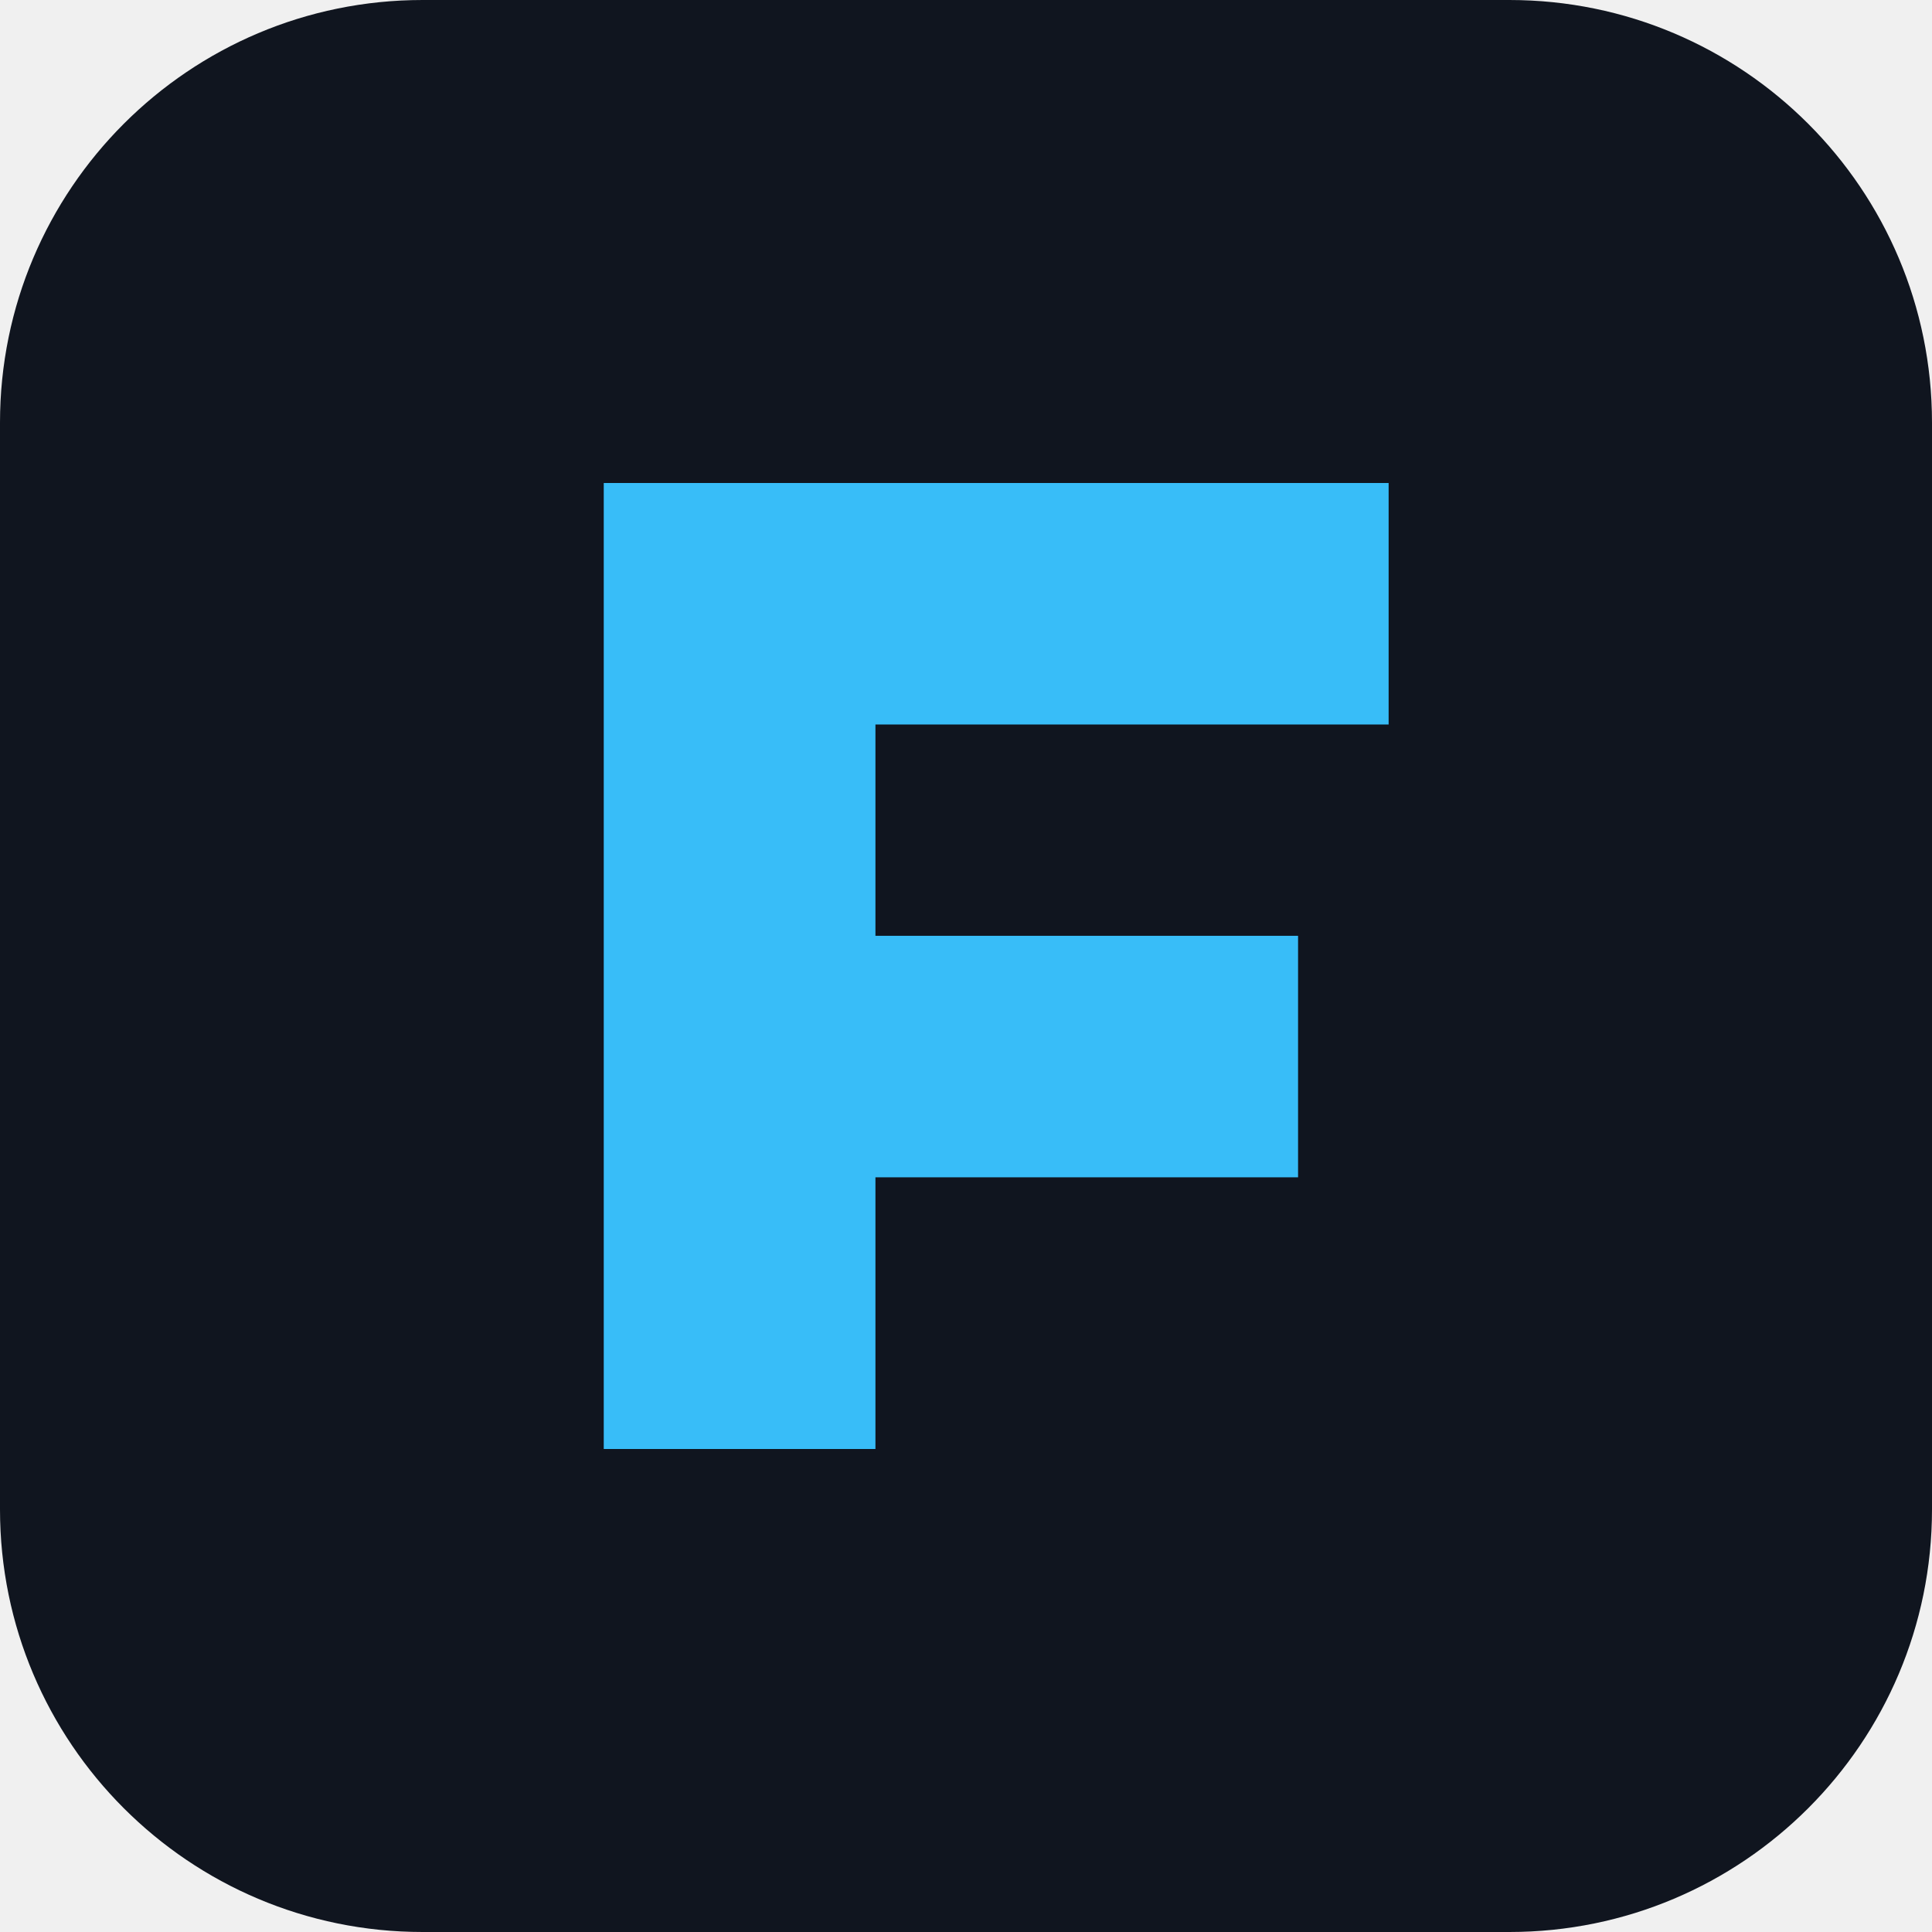
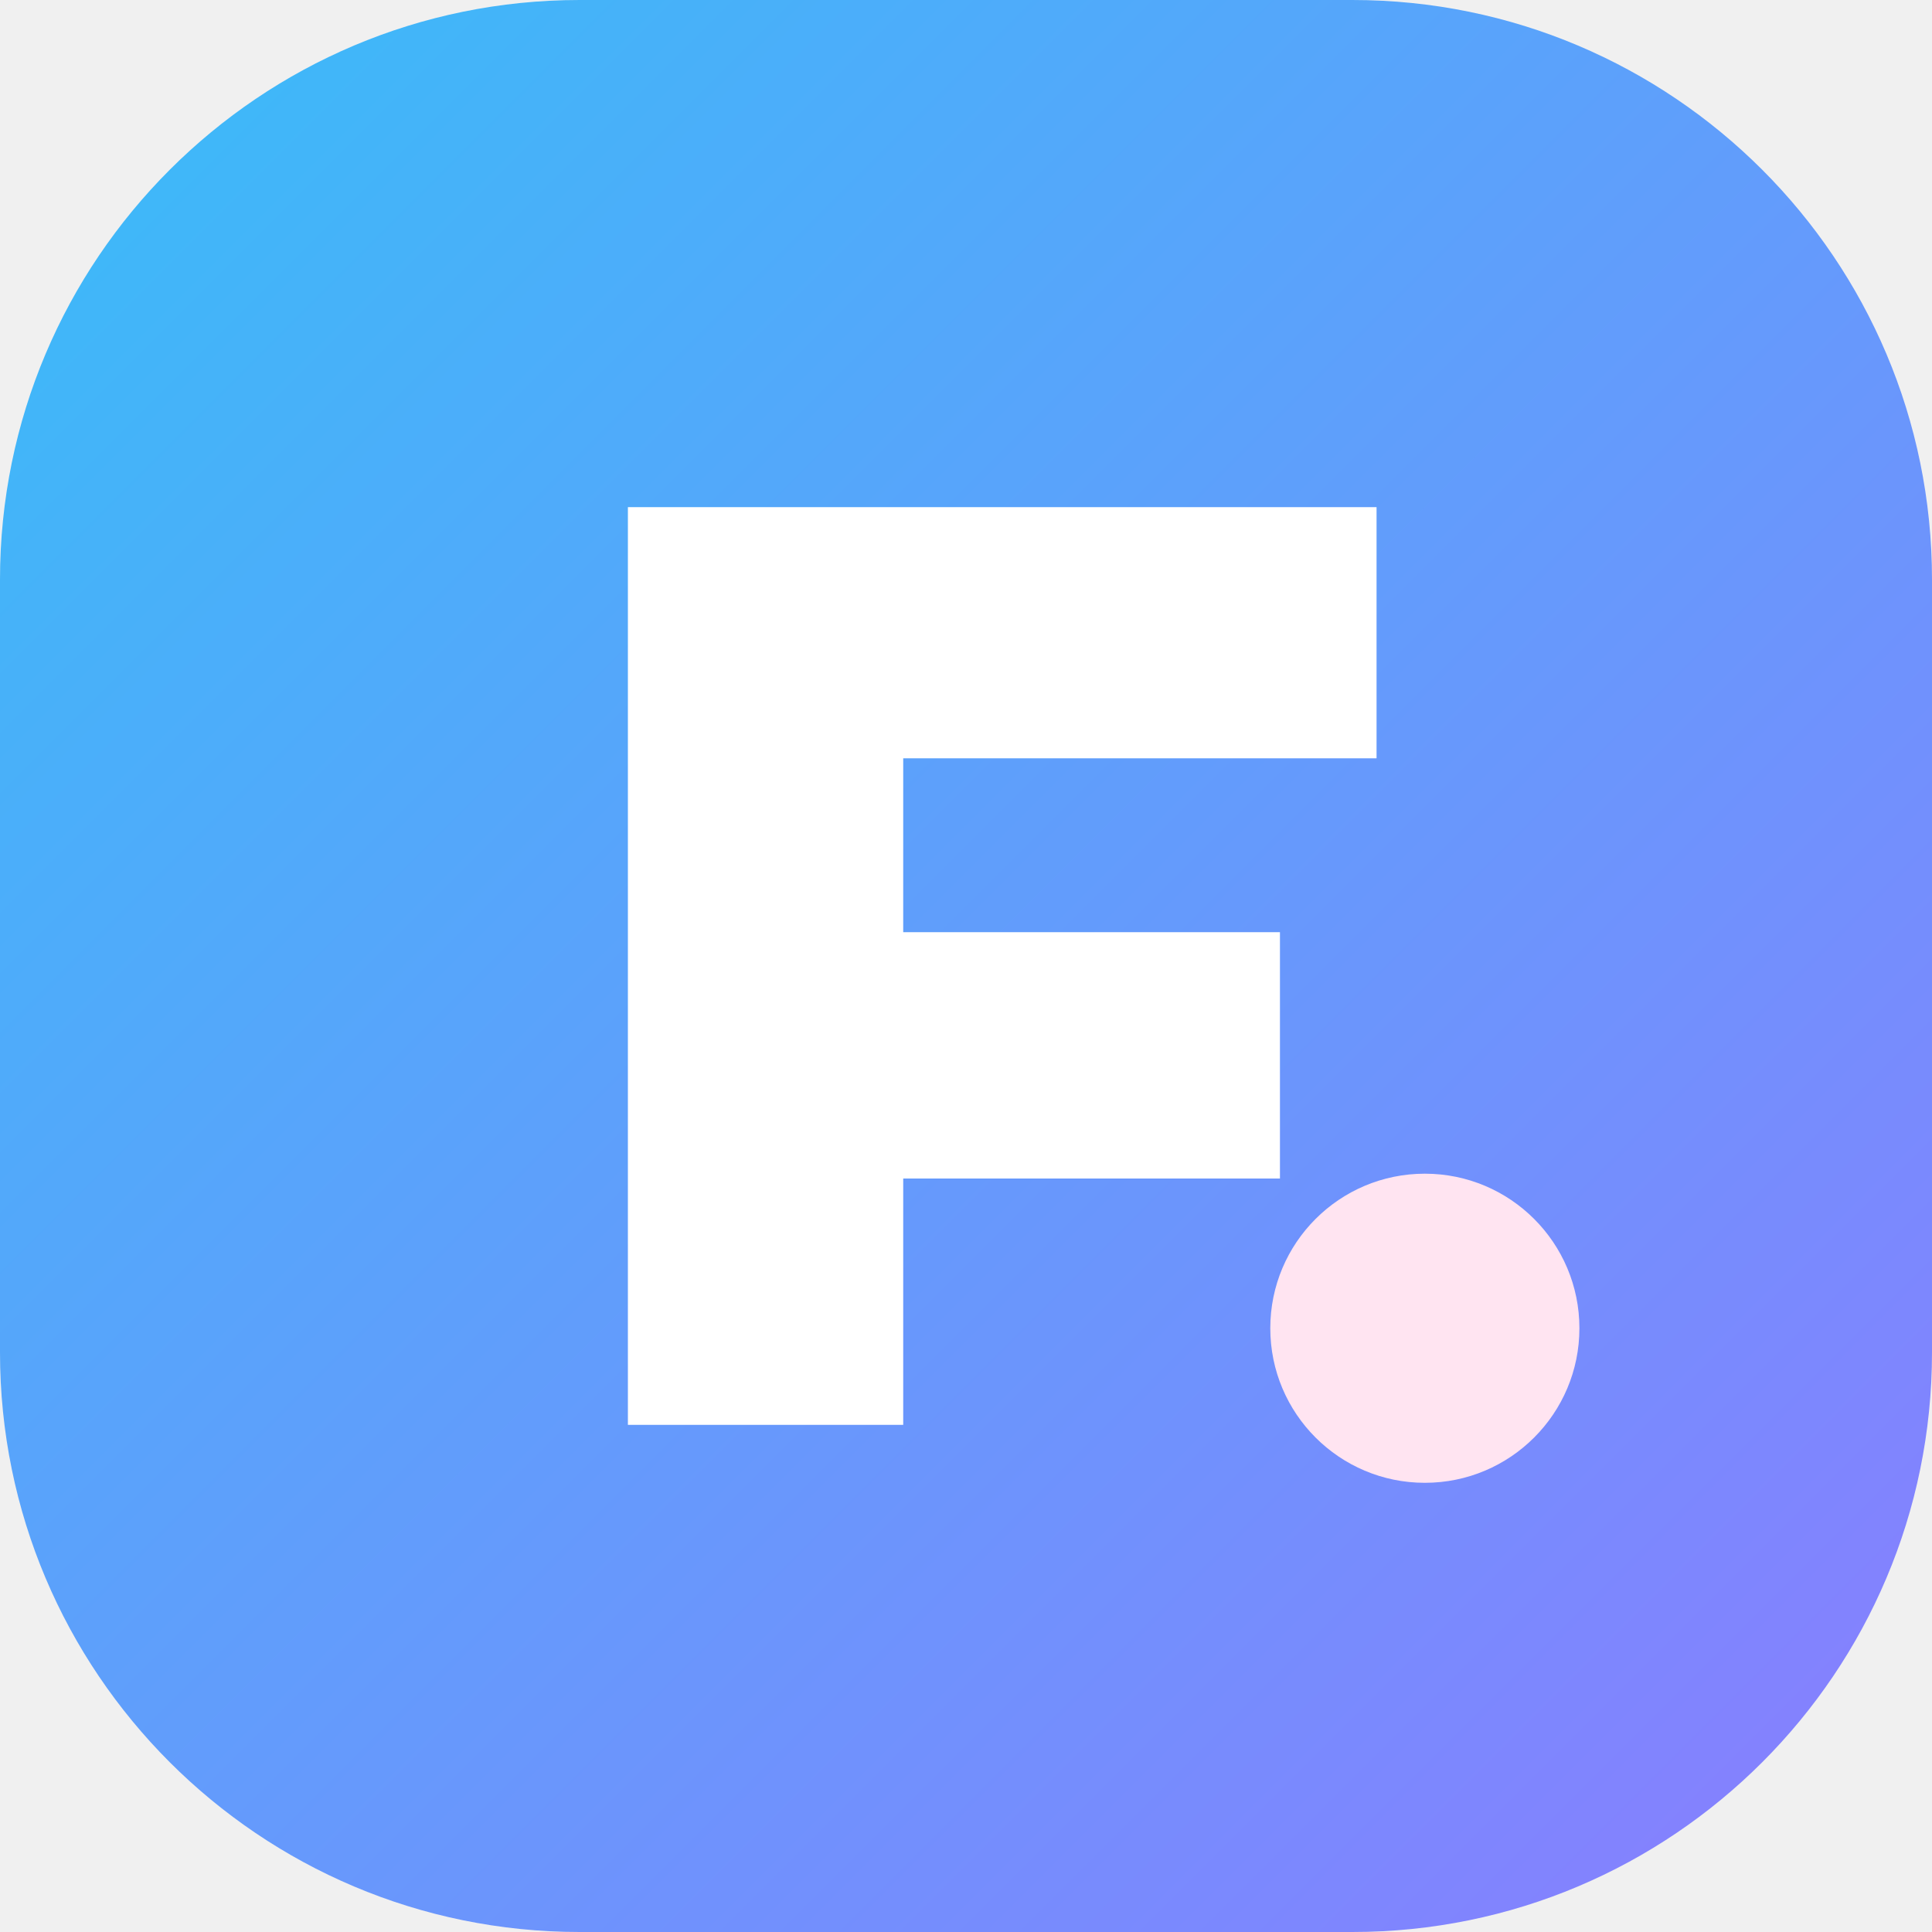
- <svg xmlns="http://www.w3.org/2000/svg" viewBox="0 0 64 64">
-   <rect width="64" height="64" rx="14" fill="#10151F" />
-   <path d="M20 16h26v8H29v7h14v8H29v9h-9z" fill="#38BDF8" />
+ <svg xmlns="http://www.w3.org/2000/svg" viewBox="0 0 40 40">
+   <defs>
+     <linearGradient id="g" x1="0" y1="0" x2="1" y2="1">
+       <stop offset="0" stop-color="#38BDF8" />
+       <stop offset="1" stop-color="#8B7CFF" />
+     </linearGradient>
+   </defs>
+   <rect width="40" height="40" rx="12" fill="url(#g)" />
+   <path d="M13 10.5h15.5v5.2h-9.8v3.6h7.8v5.1h-7.8v5.1H13z" fill="#fff" />
+   <circle cx="29.5" cy="27.5" r="3.2" fill="#FFE4F1" />
</svg>
